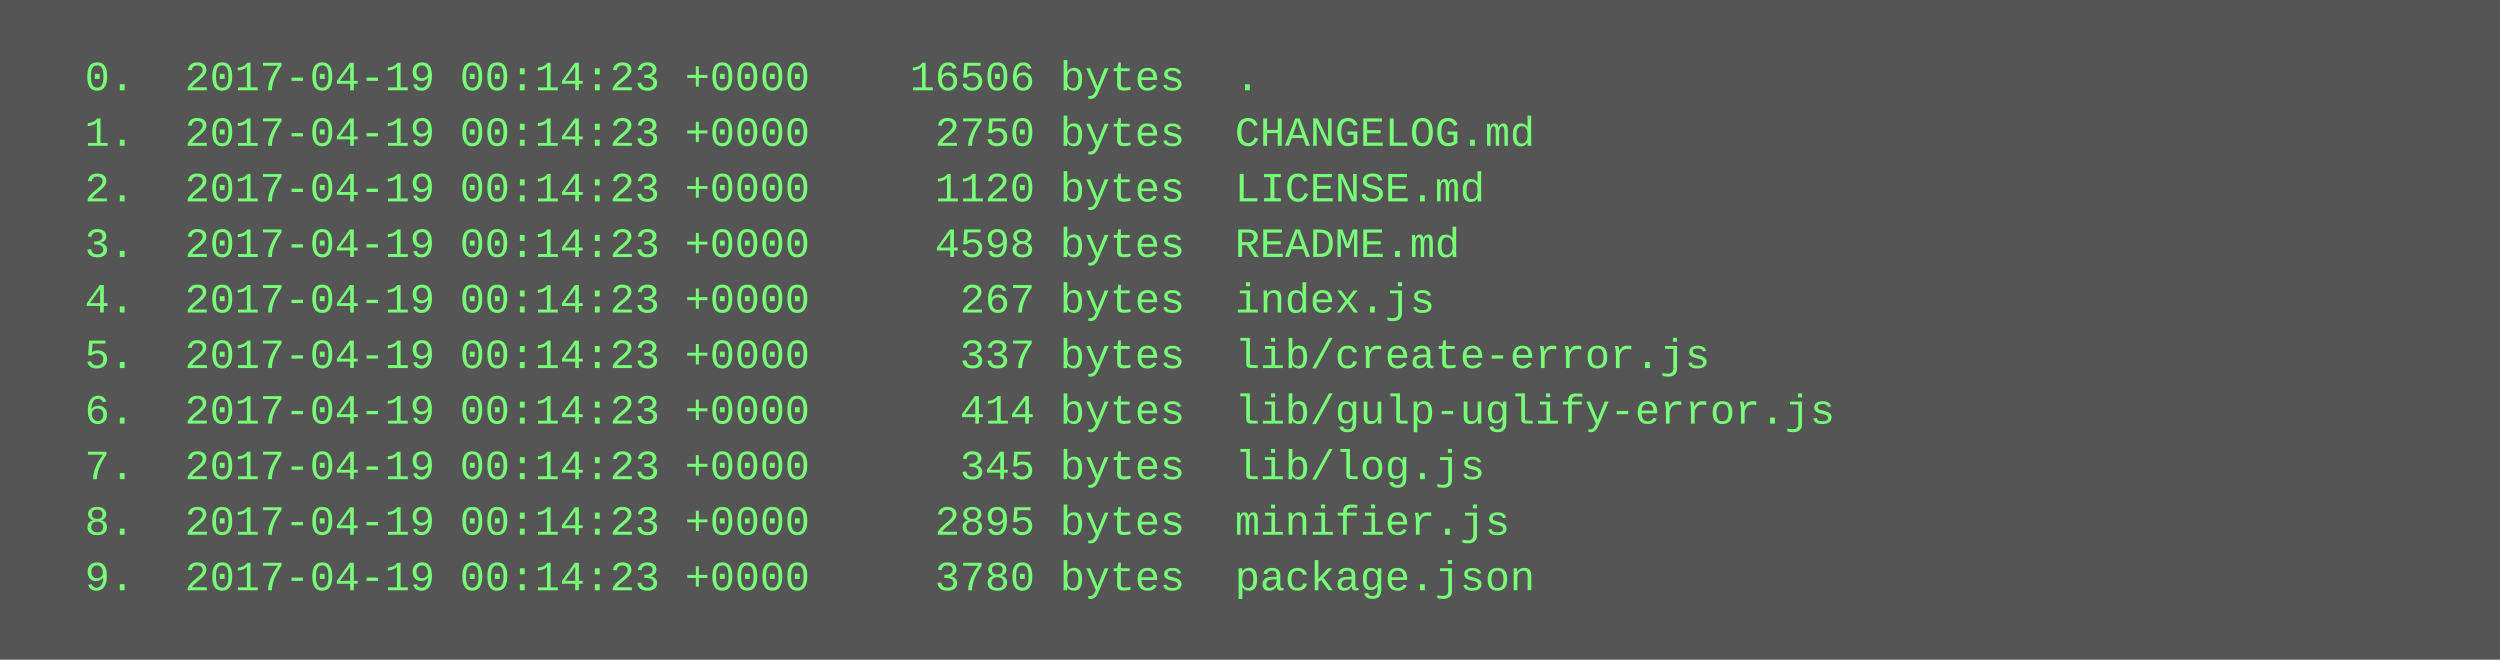
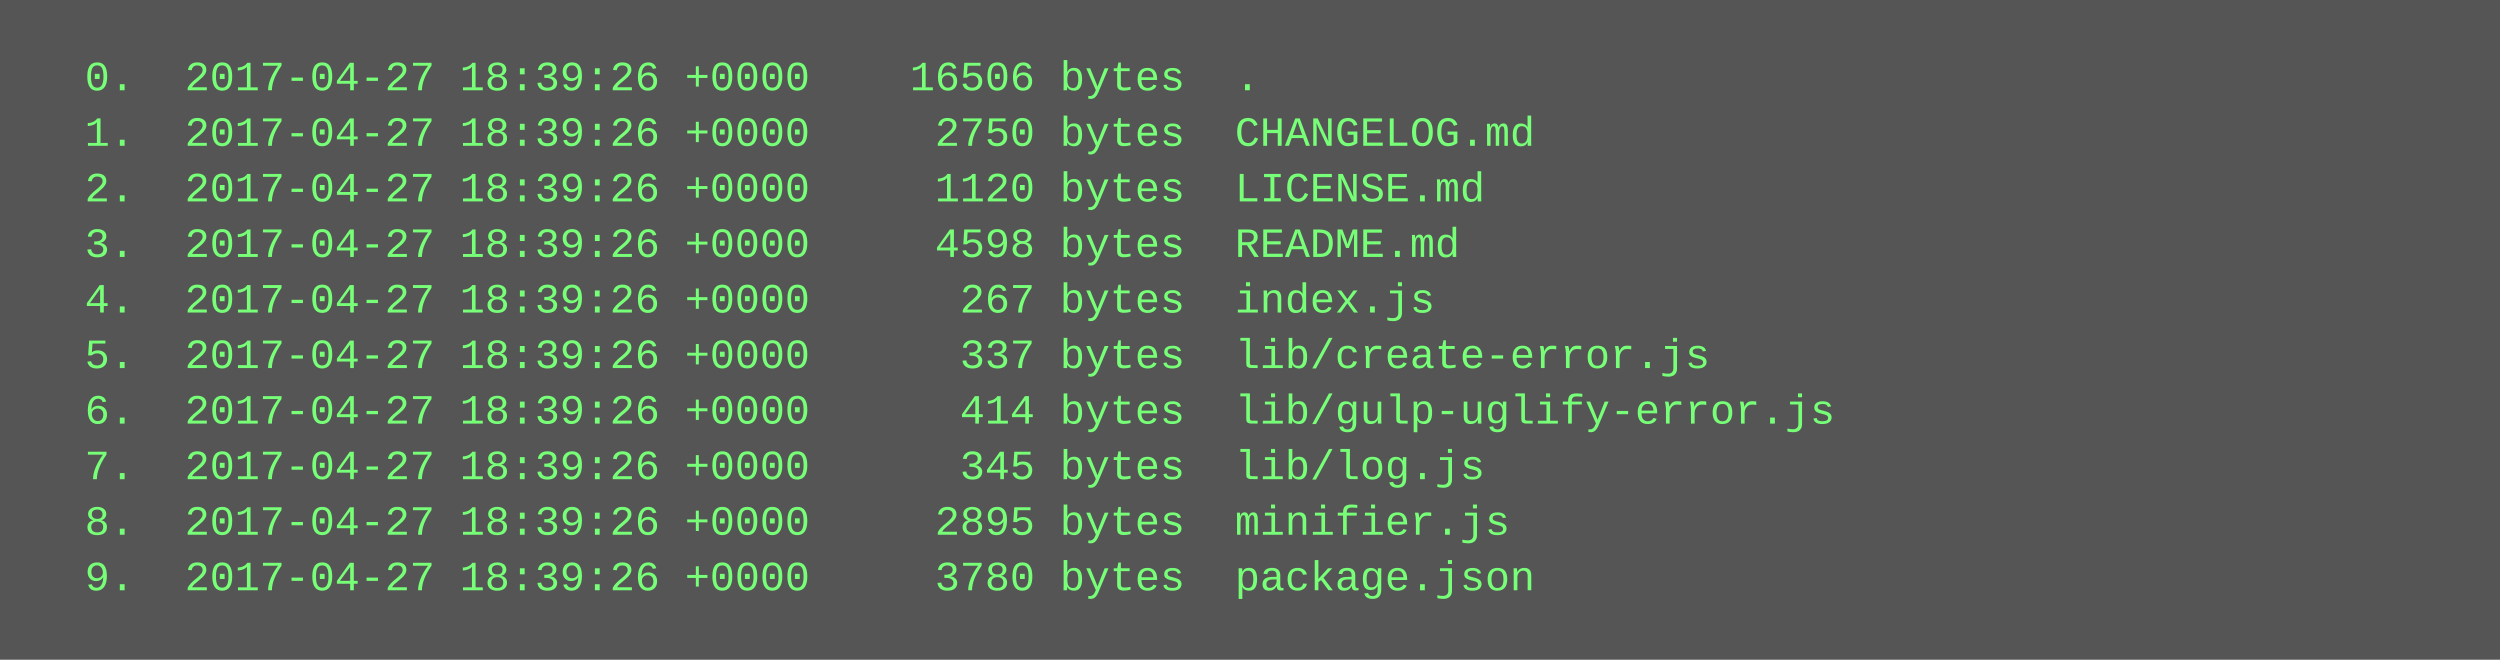
<svg xmlns="http://www.w3.org/2000/svg" height="190" width="720">
  <rect height="190" fill="#555" width="720" />
  <text fill="#7f7" font-family="Courier New" font-size="12" xml:space="preserve">
-     <tspan x="10" y="26">  0.  2017-04-19 00:14:23 +0000    16506 bytes  .</tspan>
-     <tspan x="10" y="42">  1.  2017-04-19 00:14:23 +0000     2750 bytes  CHANGELOG.md</tspan>
-     <tspan x="10" y="58">  2.  2017-04-19 00:14:23 +0000     1120 bytes  LICENSE.md</tspan>
-     <tspan x="10" y="74">  3.  2017-04-19 00:14:23 +0000     4598 bytes  README.md</tspan>
-     <tspan x="10" y="90">  4.  2017-04-19 00:14:23 +0000      267 bytes  index.js</tspan>
-     <tspan x="10" y="106">  5.  2017-04-19 00:14:23 +0000      337 bytes  lib/create-error.js</tspan>
-     <tspan x="10" y="122">  6.  2017-04-19 00:14:23 +0000      414 bytes  lib/gulp-uglify-error.js</tspan>
-     <tspan x="10" y="138">  7.  2017-04-19 00:14:23 +0000      345 bytes  lib/log.js</tspan>
-     <tspan x="10" y="154">  8.  2017-04-19 00:14:23 +0000     2895 bytes  minifier.js</tspan>
-     <tspan x="10" y="170">  9.  2017-04-19 00:14:23 +0000     3780 bytes  package.json</tspan>
+     <tspan x="10" y="26">  0.  2017-04-27 18:39:26 +0000    16506 bytes  .</tspan>
+     <tspan x="10" y="42">  1.  2017-04-27 18:39:26 +0000     2750 bytes  CHANGELOG.md</tspan>
+     <tspan x="10" y="58">  2.  2017-04-27 18:39:26 +0000     1120 bytes  LICENSE.md</tspan>
+     <tspan x="10" y="74">  3.  2017-04-27 18:39:26 +0000     4598 bytes  README.md</tspan>
+     <tspan x="10" y="90">  4.  2017-04-27 18:39:26 +0000      267 bytes  index.js</tspan>
+     <tspan x="10" y="106">  5.  2017-04-27 18:39:26 +0000      337 bytes  lib/create-error.js</tspan>
+     <tspan x="10" y="122">  6.  2017-04-27 18:39:26 +0000      414 bytes  lib/gulp-uglify-error.js</tspan>
+     <tspan x="10" y="138">  7.  2017-04-27 18:39:26 +0000      345 bytes  lib/log.js</tspan>
+     <tspan x="10" y="154">  8.  2017-04-27 18:39:26 +0000     2895 bytes  minifier.js</tspan>
+     <tspan x="10" y="170">  9.  2017-04-27 18:39:26 +0000     3780 bytes  package.json</tspan>
  </text>
</svg>
